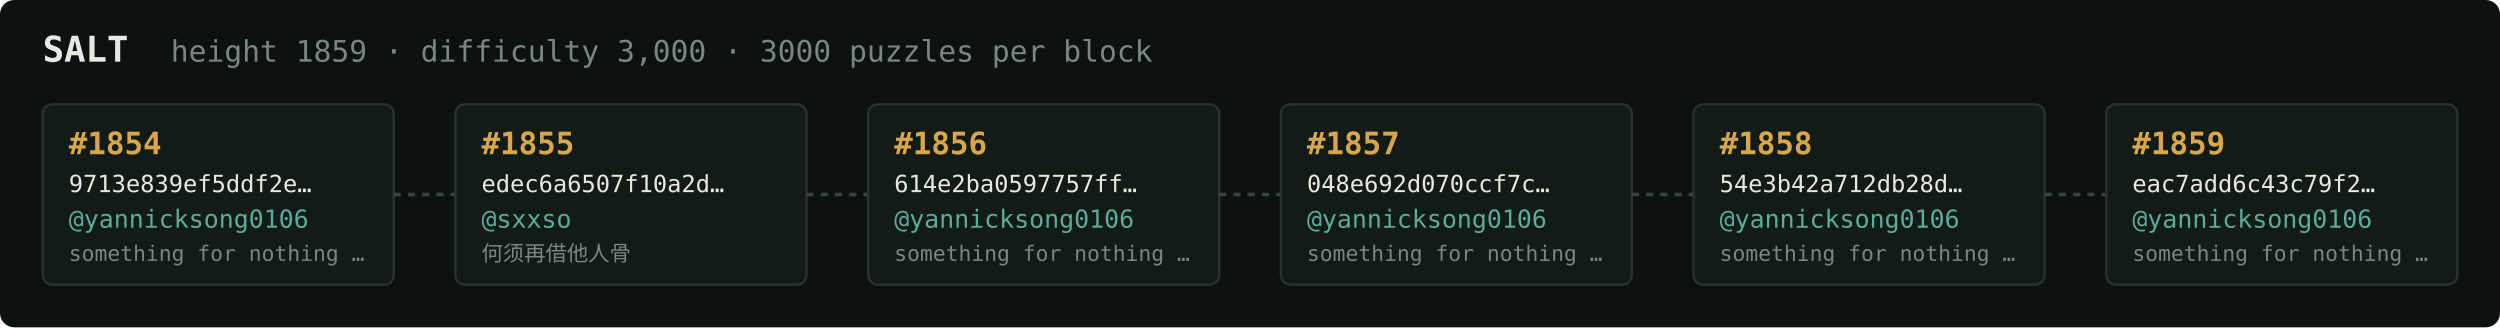
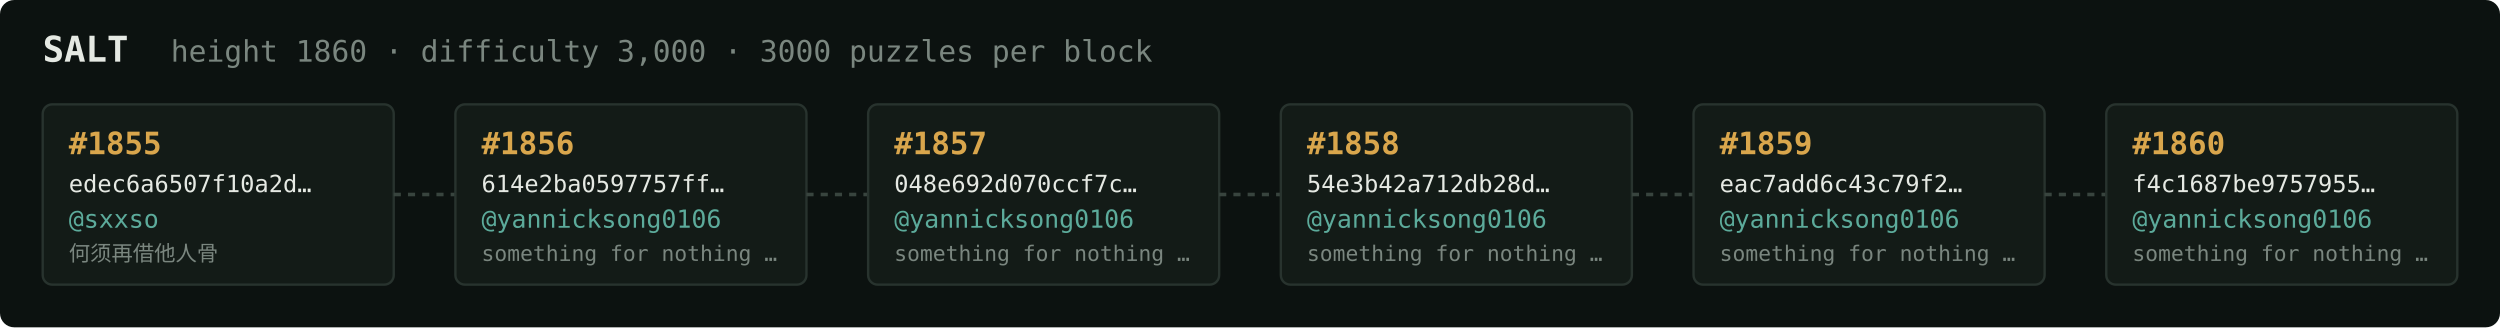
<svg xmlns="http://www.w3.org/2000/svg" width="1054" height="138" viewBox="0 0 1054 138" font-family="ui-monospace,SFMono-Regular,Menlo,monospace">
  <rect fill="#0c1210" width="1054" height="138" rx="6" />
  <text x="18" y="26" fill="#e5e9e3" font-size="15" font-weight="700">SALT</text>
-   <text x="72" y="26" fill="#7a867f" font-size="12.5">height 1859 · difficulty 3,000 · 3000 puzzles per block</text>
+   <text x="72" y="26" fill="#7a867f" font-size="12.5">height 1860 · difficulty 3,000 · 3000 puzzles per block</text>
  <rect x="18" y="44" width="148" height="76" rx="4" fill="#131b17" stroke="#28332e" stroke-width="1" />
-   <text x="29" y="65" fill="#d9a64c" font-size="13" font-weight="700">#1854</text>
-   <text x="29" y="81" fill="#e5e9e3" font-size="10">9713e839ef5ddf2e…</text>
-   <text x="29" y="96" fill="#5cab9b" font-size="10.5">@yannicksong0106</text>
-   <text x="29" y="110" fill="#7a867f" font-size="9">something for nothing …</text>
+   <text x="29" y="65" fill="#d9a64c" font-size="13" font-weight="700">#1855</text>
+   <text x="29" y="81" fill="#e5e9e3" font-size="10">edec6a6507f10a2d…</text>
+   <text x="29" y="96" fill="#5cab9b" font-size="10.5">@sxxso</text>
+   <text x="29" y="110" fill="#7a867f" font-size="9">何须再借他人骨</text>
  <line x1="166" y1="82.0" x2="192" y2="82.0" stroke="#38443e" stroke-width="1.5" stroke-dasharray="3 3" />
  <rect x="192" y="44" width="148" height="76" rx="4" fill="#131b17" stroke="#28332e" stroke-width="1" />
-   <text x="203" y="65" fill="#d9a64c" font-size="13" font-weight="700">#1855</text>
-   <text x="203" y="81" fill="#e5e9e3" font-size="10">edec6a6507f10a2d…</text>
-   <text x="203" y="96" fill="#5cab9b" font-size="10.5">@sxxso</text>
-   <text x="203" y="110" fill="#7a867f" font-size="9">何须再借他人骨</text>
+   <text x="203" y="65" fill="#d9a64c" font-size="13" font-weight="700">#1856</text>
+   <text x="203" y="81" fill="#e5e9e3" font-size="10">614e2ba0597757ff…</text>
+   <text x="203" y="96" fill="#5cab9b" font-size="10.5">@yannicksong0106</text>
+   <text x="203" y="110" fill="#7a867f" font-size="9">something for nothing …</text>
  <line x1="340" y1="82.0" x2="366" y2="82.0" stroke="#38443e" stroke-width="1.5" stroke-dasharray="3 3" />
  <rect x="366" y="44" width="148" height="76" rx="4" fill="#131b17" stroke="#28332e" stroke-width="1" />
-   <text x="377" y="65" fill="#d9a64c" font-size="13" font-weight="700">#1856</text>
-   <text x="377" y="81" fill="#e5e9e3" font-size="10">614e2ba0597757ff…</text>
+   <text x="377" y="65" fill="#d9a64c" font-size="13" font-weight="700">#1857</text>
+   <text x="377" y="81" fill="#e5e9e3" font-size="10">048e692d070ccf7c…</text>
  <text x="377" y="96" fill="#5cab9b" font-size="10.5">@yannicksong0106</text>
  <text x="377" y="110" fill="#7a867f" font-size="9">something for nothing …</text>
  <line x1="514" y1="82.0" x2="540" y2="82.0" stroke="#38443e" stroke-width="1.5" stroke-dasharray="3 3" />
  <rect x="540" y="44" width="148" height="76" rx="4" fill="#131b17" stroke="#28332e" stroke-width="1" />
-   <text x="551" y="65" fill="#d9a64c" font-size="13" font-weight="700">#1857</text>
-   <text x="551" y="81" fill="#e5e9e3" font-size="10">048e692d070ccf7c…</text>
+   <text x="551" y="65" fill="#d9a64c" font-size="13" font-weight="700">#1858</text>
+   <text x="551" y="81" fill="#e5e9e3" font-size="10">54e3b42a712db28d…</text>
  <text x="551" y="96" fill="#5cab9b" font-size="10.5">@yannicksong0106</text>
  <text x="551" y="110" fill="#7a867f" font-size="9">something for nothing …</text>
  <line x1="688" y1="82.0" x2="714" y2="82.0" stroke="#38443e" stroke-width="1.5" stroke-dasharray="3 3" />
  <rect x="714" y="44" width="148" height="76" rx="4" fill="#131b17" stroke="#28332e" stroke-width="1" />
-   <text x="725" y="65" fill="#d9a64c" font-size="13" font-weight="700">#1858</text>
-   <text x="725" y="81" fill="#e5e9e3" font-size="10">54e3b42a712db28d…</text>
+   <text x="725" y="65" fill="#d9a64c" font-size="13" font-weight="700">#1859</text>
+   <text x="725" y="81" fill="#e5e9e3" font-size="10">eac7add6c43c79f2…</text>
  <text x="725" y="96" fill="#5cab9b" font-size="10.5">@yannicksong0106</text>
  <text x="725" y="110" fill="#7a867f" font-size="9">something for nothing …</text>
  <line x1="862" y1="82.0" x2="888" y2="82.0" stroke="#38443e" stroke-width="1.5" stroke-dasharray="3 3" />
  <rect x="888" y="44" width="148" height="76" rx="4" fill="#131b17" stroke="#28332e" stroke-width="1" />
-   <text x="899" y="65" fill="#d9a64c" font-size="13" font-weight="700">#1859</text>
-   <text x="899" y="81" fill="#e5e9e3" font-size="10">eac7add6c43c79f2…</text>
+   <text x="899" y="65" fill="#d9a64c" font-size="13" font-weight="700">#1860</text>
+   <text x="899" y="81" fill="#e5e9e3" font-size="10">f4c1687be9757955…</text>
  <text x="899" y="96" fill="#5cab9b" font-size="10.5">@yannicksong0106</text>
  <text x="899" y="110" fill="#7a867f" font-size="9">something for nothing …</text>
</svg>
